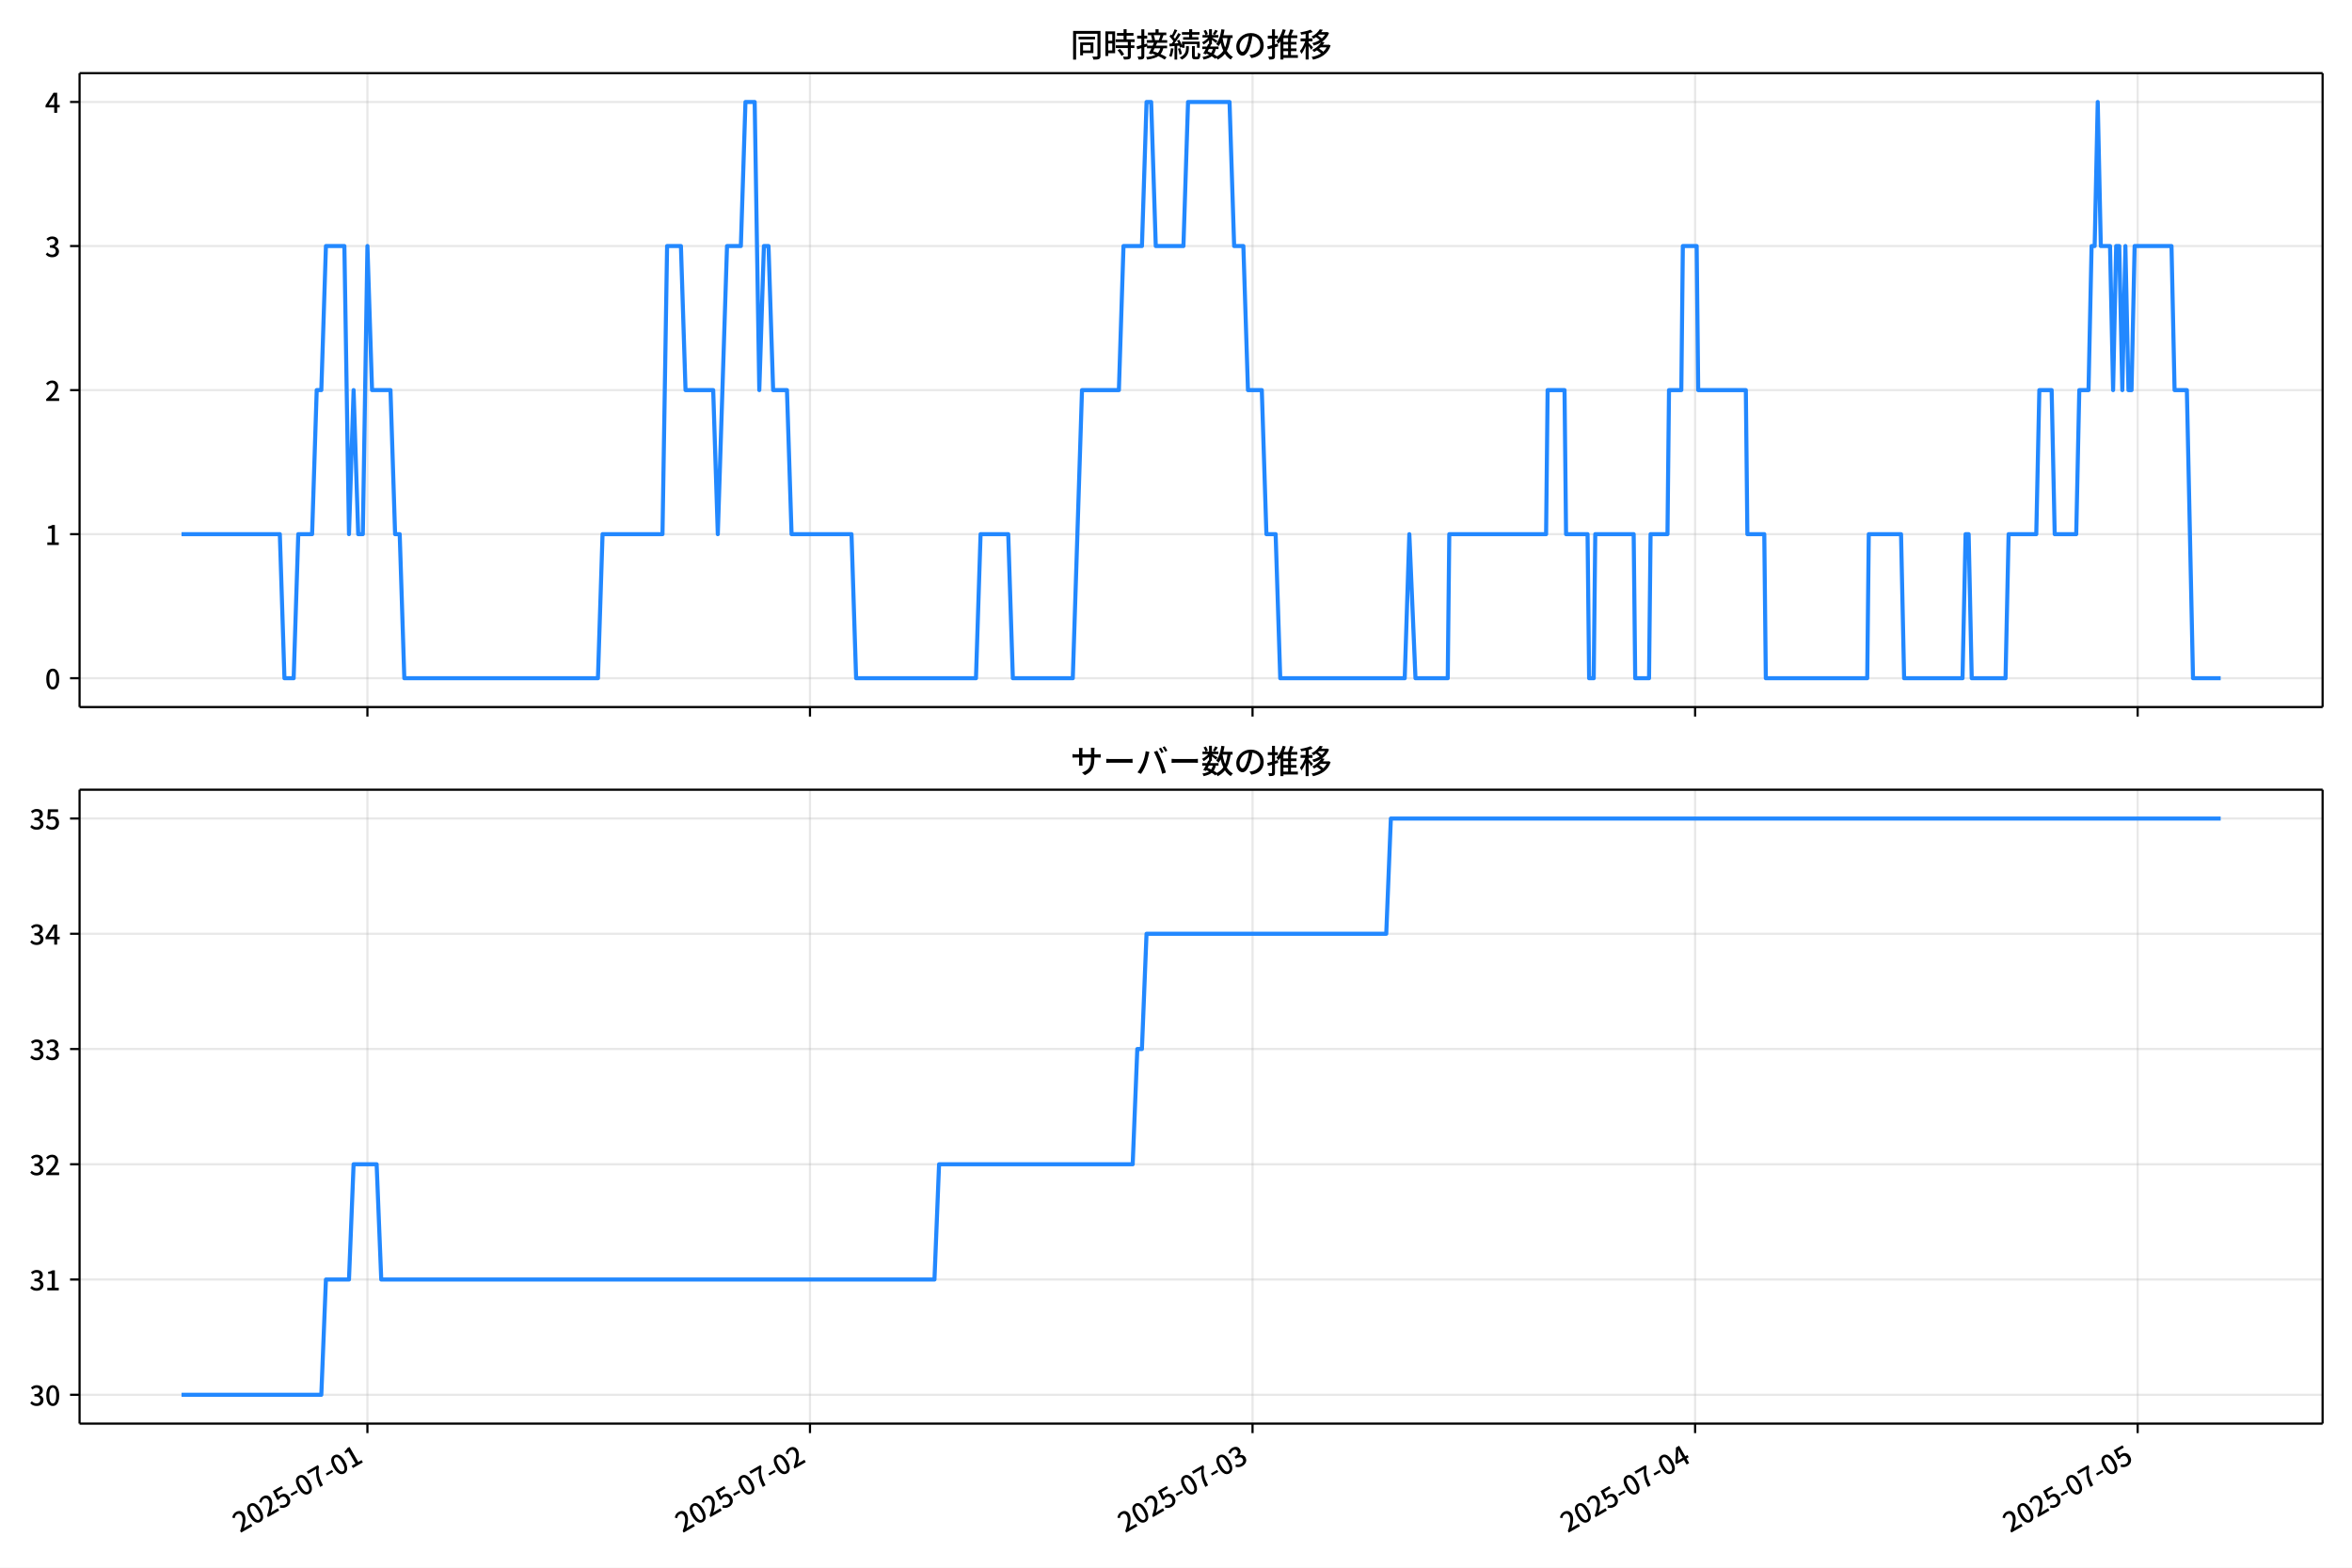
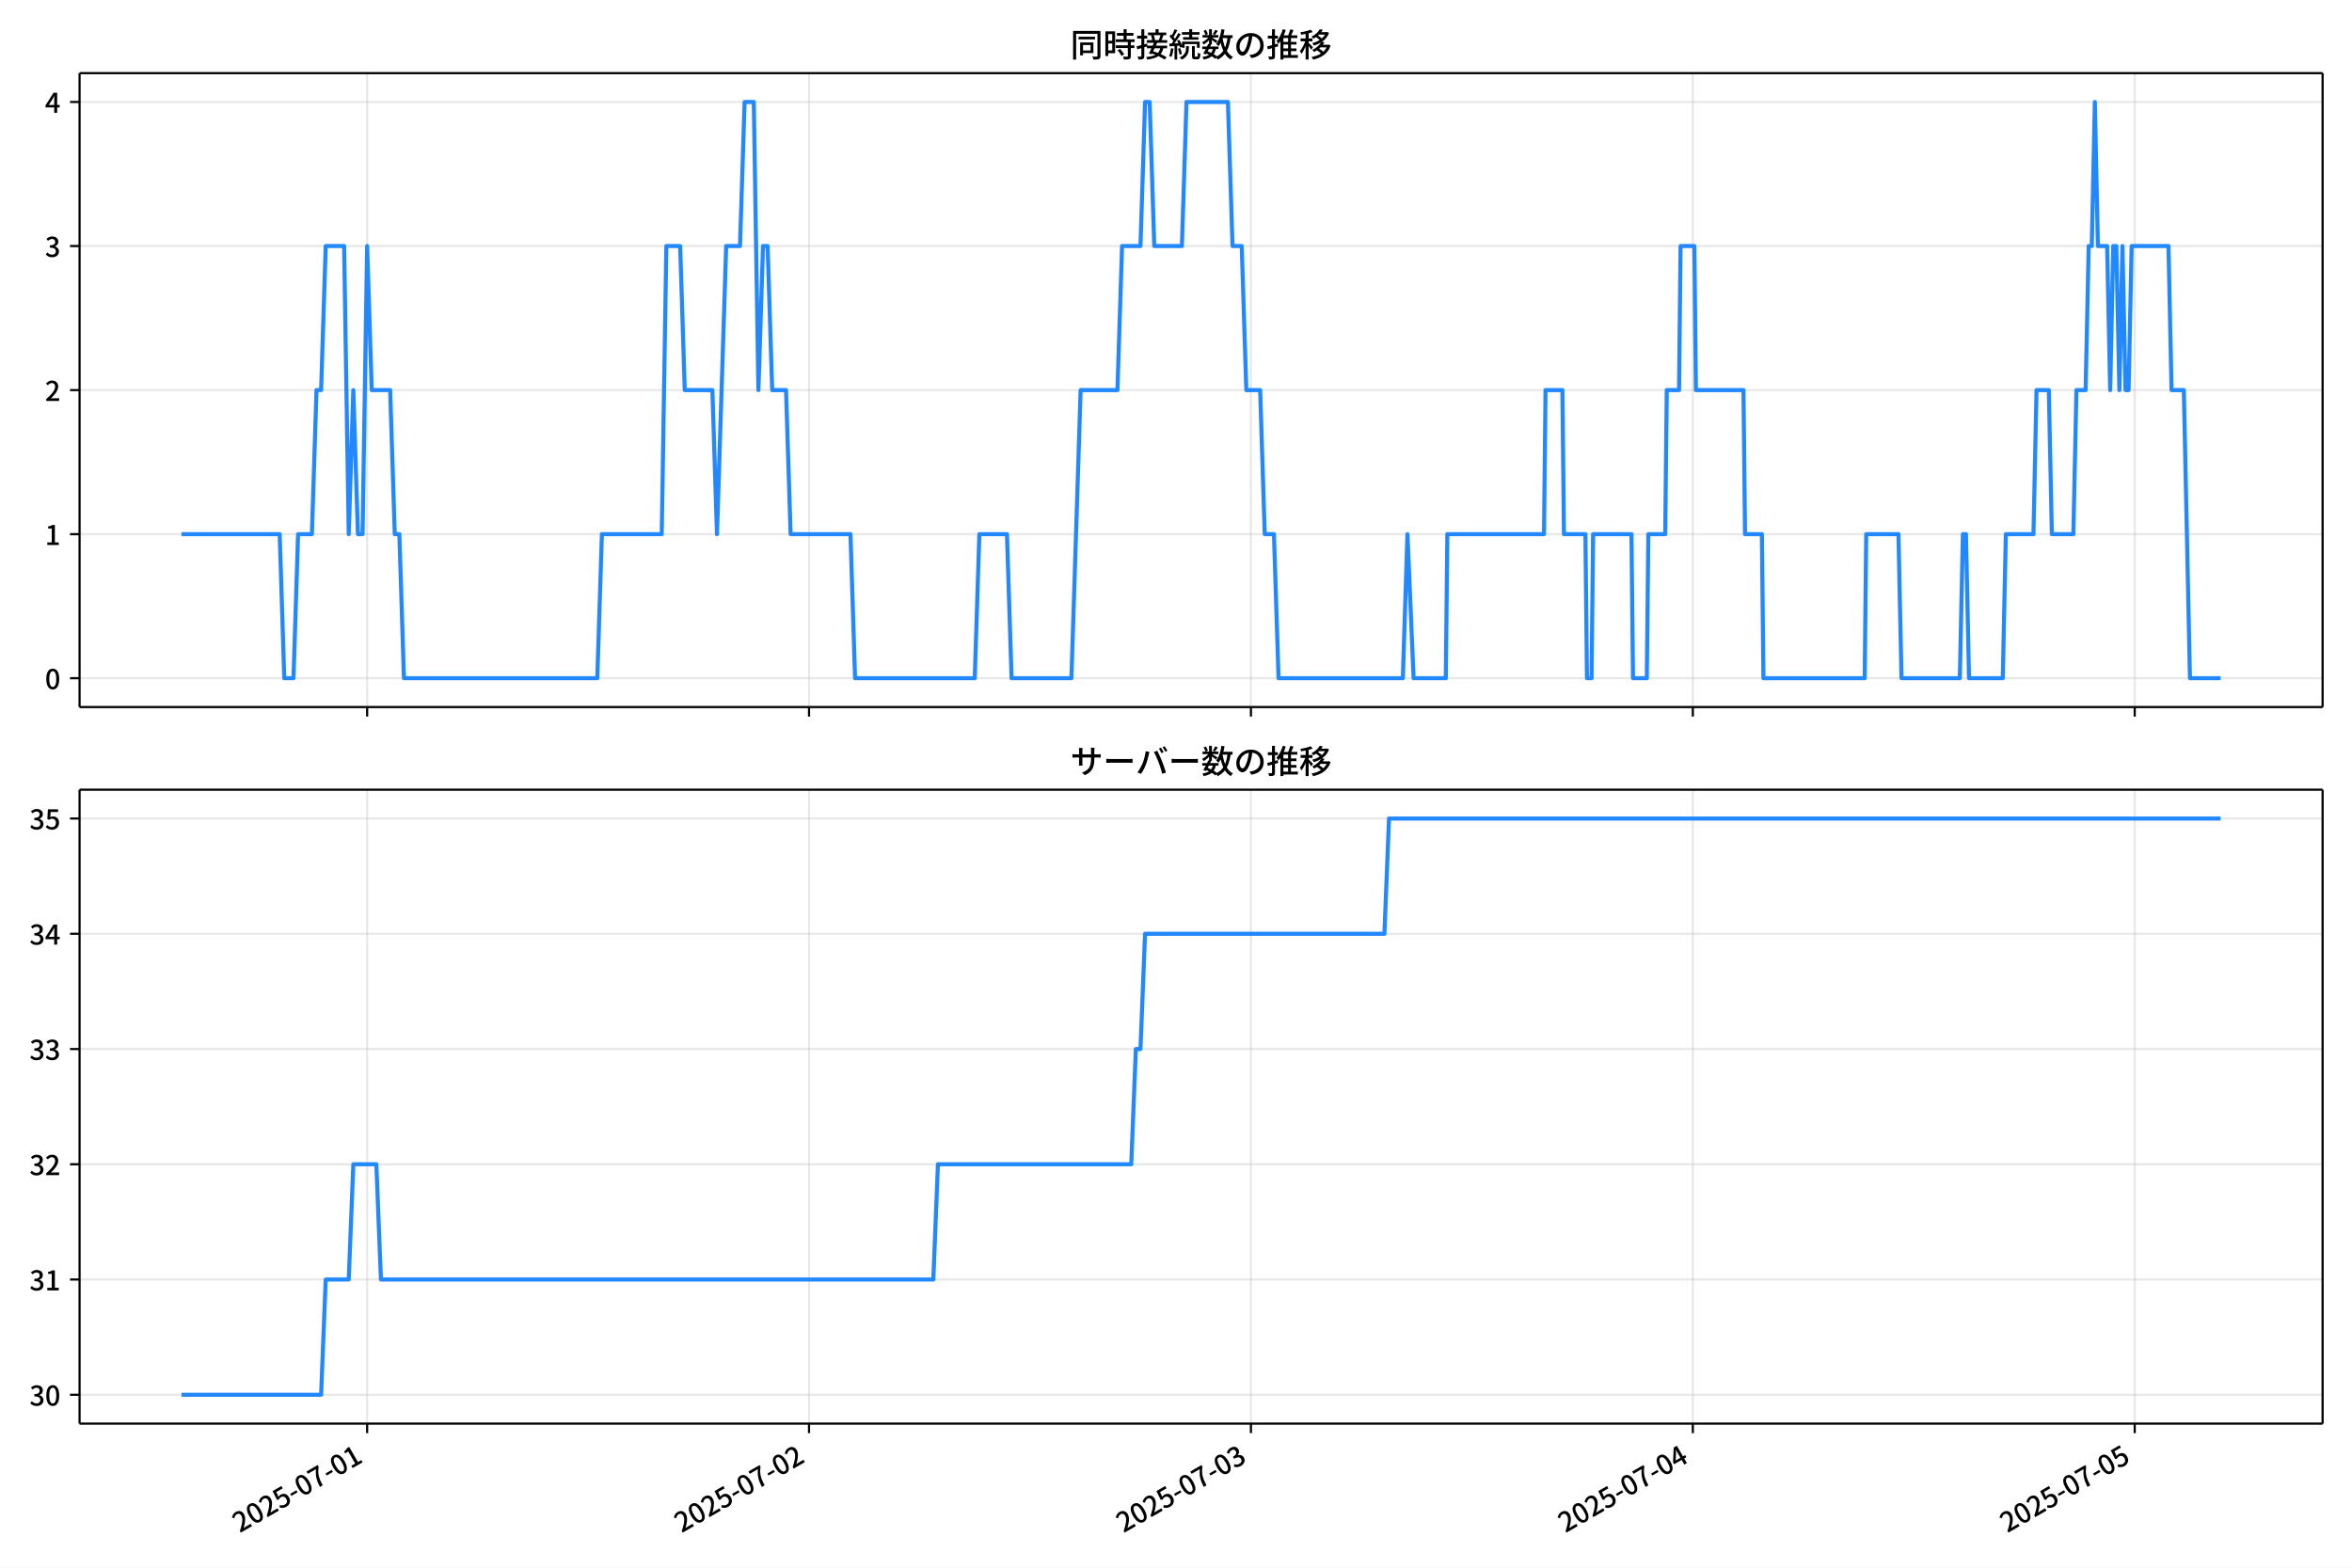
<svg xmlns="http://www.w3.org/2000/svg" xmlns:xlink="http://www.w3.org/1999/xlink" version="1.1" viewBox="0 0 864 576">
  <defs>
    <style type="text/css">*{stroke-linejoin: round; stroke-linecap: butt}</style>
  </defs>
  <g id="x">
    <g id="y">
      <path d="m0 576h864v-576h-864z" fill="#fff" />
    </g>
    <g id="z">
      <g id="aa">
        <path d="m29.23 259.78h823.97v-232.9h-823.97z" fill="#fff" />
      </g>
      <g id="ab">
        <g id="ac">
          <g id="ad">
-             <path d="m134.97 259.78v-232.9" clip-path="url(#d)" fill="none" stroke="#b0b0b0" stroke-linecap="square" stroke-opacity=".3" stroke-width=".8" />
+             <path d="m134.87 259.78v-232.9" clip-path="url(#d)" fill="none" stroke="#b0b0b0" stroke-linecap="square" stroke-opacity=".3" stroke-width=".8" />
          </g>
          <g id="ae">
            <defs>
              <path id="f" d="m0 0v3.5" stroke="#000" stroke-width=".8" />
            </defs>
-             <use x="134.97" y="259.778" stroke="#000000" stroke-width=".8" xlink:href="#f" />
+             <use x="134.867" y="259.778" stroke="#000000" stroke-width=".8" xlink:href="#f" />
          </g>
        </g>
        <g id="af">
          <g id="ag">
-             <path d="m297.54 259.78v-232.9" clip-path="url(#d)" fill="none" stroke="#b0b0b0" stroke-linecap="square" stroke-opacity=".3" stroke-width=".8" />
+             <path d="m297.2 259.78v-232.9" clip-path="url(#d)" fill="none" stroke="#b0b0b0" stroke-linecap="square" stroke-opacity=".3" stroke-width=".8" />
          </g>
          <g id="ah">
-             <use x="297.543" y="259.778" stroke="#000000" stroke-width=".8" xlink:href="#f" />
+             <use x="297.196" y="259.778" stroke="#000000" stroke-width=".8" xlink:href="#f" />
          </g>
        </g>
        <g id="ai">
          <g id="aj">
-             <path d="m460.12 259.78v-232.9" clip-path="url(#d)" fill="none" stroke="#b0b0b0" stroke-linecap="square" stroke-opacity=".3" stroke-width=".8" />
+             <path d="m459.52 259.78v-232.9" clip-path="url(#d)" fill="none" stroke="#b0b0b0" stroke-linecap="square" stroke-opacity=".3" stroke-width=".8" />
          </g>
          <g id="ak">
-             <use x="460.117" y="259.778" stroke="#000000" stroke-width=".8" xlink:href="#f" />
+             <use x="459.525" y="259.778" stroke="#000000" stroke-width=".8" xlink:href="#f" />
          </g>
        </g>
        <g id="al">
          <g id="am">
-             <path d="m622.69 259.78v-232.9" clip-path="url(#d)" fill="none" stroke="#b0b0b0" stroke-linecap="square" stroke-opacity=".3" stroke-width=".8" />
+             <path d="m621.85 259.78v-232.9" clip-path="url(#d)" fill="none" stroke="#b0b0b0" stroke-linecap="square" stroke-opacity=".3" stroke-width=".8" />
          </g>
          <g id="an">
-             <use x="622.691" y="259.778" stroke="#000000" stroke-width=".8" xlink:href="#f" />
+             <use x="621.854" y="259.778" stroke="#000000" stroke-width=".8" xlink:href="#f" />
          </g>
        </g>
        <g id="ao">
          <g id="ap">
-             <path d="m785.26 259.78v-232.9" clip-path="url(#d)" fill="none" stroke="#b0b0b0" stroke-linecap="square" stroke-opacity=".3" stroke-width=".8" />
+             <path d="m784.18 259.78v-232.9" clip-path="url(#d)" fill="none" stroke="#b0b0b0" stroke-linecap="square" stroke-opacity=".3" stroke-width=".8" />
          </g>
          <g id="aq">
-             <use x="785.264" y="259.778" stroke="#000000" stroke-width=".8" xlink:href="#f" />
+             <use x="784.183" y="259.778" stroke="#000000" stroke-width=".8" xlink:href="#f" />
          </g>
        </g>
      </g>
      <g id="ar">
        <g id="as">
          <g id="at">
            <path d="m29.23 249.19h823.97" clip-path="url(#d)" fill="none" stroke="#b0b0b0" stroke-linecap="square" stroke-opacity=".3" stroke-width=".8" />
          </g>
          <g id="au">
            <defs>
              <path id="e" d="m0 0h-3.5" stroke="#000" stroke-width=".8" />
            </defs>
            <use x="29.23" y="249.191" stroke="#000000" stroke-width=".8" xlink:href="#e" />
          </g>
          <g id="av">
            <g transform="translate(16.53 253.18) scale(.1 -.1)">
              <defs>
                <path id="a" transform="scale(.015625)" d="m1830-90q-460 0-806 275-346 276-535 823-188 547-188 1366 0 820 188 1357 189 538 535 803 346 266 806 266 461 0 800-269 340-269 528-803 189-534 189-1354 0-819-189-1366-188-547-528-823-339-275-800-275zm0 589q237 0 422 185 186 186 288 599 103 413 103 1091 0 679-103 1082-102 403-288 582-185 180-422 180-236 0-422-180-186-179-292-582-105-403-105-1082 0-678 105-1091 106-413 292-599 186-185 422-185z" />
              </defs>
              <use xlink:href="#a" />
            </g>
          </g>
        </g>
        <g id="aw">
          <g id="ax">
            <path d="m29.23 196.26h823.97" clip-path="url(#d)" fill="none" stroke="#b0b0b0" stroke-linecap="square" stroke-opacity=".3" stroke-width=".8" />
          </g>
          <g id="ay">
            <use x="29.23" y="196.26" stroke="#000000" stroke-width=".8" xlink:href="#e" />
          </g>
          <g id="az">
            <g transform="translate(16.53 200.25) scale(.1 -.1)">
              <defs>
                <path id="l" transform="scale(.015625)" d="m544 0v608h1037v3277h-845v467q333 58 579 147 247 90 451 218h557v-4109h915v-608h-2694z" />
              </defs>
              <use xlink:href="#l" />
            </g>
          </g>
        </g>
        <g id="ba">
          <g id="bb">
            <path d="m29.23 143.33h823.97" clip-path="url(#d)" fill="none" stroke="#b0b0b0" stroke-linecap="square" stroke-opacity=".3" stroke-width=".8" />
          </g>
          <g id="bc">
            <use x="29.23" y="143.329" stroke="#000000" stroke-width=".8" xlink:href="#e" />
          </g>
          <g id="bd">
            <g transform="translate(16.53 147.31) scale(.1 -.1)">
              <defs>
                <path id="b" transform="scale(.015625)" d="m282 0v429q697 621 1164 1136 468 515 701 956 234 442 234 826 0 256-87 451-86 196-262 301-176 106-445 106-275 0-506-151-230-150-422-368l-416 410q301 333 637 518 336 186 803 186 429 0 749-176t496-493 176-745q0-455-224-919t-615-935q-390-470-889-950 186 20 394 36t374 16h1184v-634h-3046z" />
              </defs>
              <use xlink:href="#b" />
            </g>
          </g>
        </g>
        <g id="be">
          <g id="bf">
            <path d="m29.23 90.398h823.97" clip-path="url(#d)" fill="none" stroke="#b0b0b0" stroke-linecap="square" stroke-opacity=".3" stroke-width=".8" />
          </g>
          <g id="bg">
            <use x="29.23" y="90.398" stroke="#000000" stroke-width=".8" xlink:href="#e" />
          </g>
          <g id="bh">
            <g transform="translate(16.53 94.383) scale(.1 -.1)">
              <defs>
                <path id="h" transform="scale(.015625)" d="m1715-90q-371 0-656 90t-503 240q-217 150-377 323l359 474q211-205 479-359 269-153 634-153 269 0 467 92 199 93 311 266t112 423q0 256-125 451t-429 300q-304 106-835 106v551q467 0 732 105 266 106 384 291 119 186 119 423 0 307-192 489-192 183-531 183-269 0-503-119-233-118-438-316l-384 460q282 256 614 413 333 157 737 157 422 0 748-144 327-144 512-413 186-269 186-659 0-403-221-685-221-281-592-422v-26q269-70 490-227t349-400 128-557q0-422-215-726-214-304-573-468-358-163-787-163z" />
              </defs>
              <use xlink:href="#h" />
            </g>
          </g>
        </g>
        <g id="bi">
          <g id="bj">
            <path d="m29.23 37.466h823.97" clip-path="url(#d)" fill="none" stroke="#b0b0b0" stroke-linecap="square" stroke-opacity=".3" stroke-width=".8" />
          </g>
          <g id="bk">
            <use x="29.23" y="37.466" stroke="#000000" stroke-width=".8" xlink:href="#e" />
          </g>
          <g id="bl">
            <g transform="translate(16.53 41.451) scale(.1 -.1)">
              <defs>
                <path id="k" transform="scale(.015625)" d="m2170 0v3072q0 192 12 457 13 266 20 458h-26q-90-179-183-365-92-185-195-364l-921-1415h2579v-576h-3328v493l1875 2957h858v-4717h-691z" />
              </defs>
              <use xlink:href="#k" />
            </g>
          </g>
        </g>
      </g>
      <g id="bm">
-         <path d="m66.683 196.26h36.111l1.694 52.931h3.387l1.694-52.931h5.08l1.694-52.931h1.694l1.694-52.931h6.774l1.694 105.86 1.694-52.931 1.694 52.931h1.694l1.694-105.86 1.694 52.931h6.774l1.694 52.931h1.694l1.694 52.931h71.126l1.694-52.931h22.015l1.694-105.86h5.08l1.694 52.931h10.161l1.694 52.931 3.387-105.86h5.08l1.694-52.931h3.387l1.694 105.86 1.694-52.931h1.694l1.694 52.931h5.08l1.694 52.931h22.015l1.694 52.931h44.03l1.694-52.931h10.161l1.694 52.931h22.015l3.387-105.86h13.548l1.694-52.931h6.774l1.694-52.931h1.694l1.694 52.931h10.161l1.694-52.931h15.241l1.694 52.931h3.387l1.694 52.931h5.08l1.694 52.931h3.387l1.694 52.931h45.724l1.694-52.931 2.258 52.931h11.854l.564-52.931h35.563l.564-52.931h6.209l.564 52.931h7.903l.564 52.931h1.694l.564-52.931h14.112l.564 52.931h5.08l.564-52.931h6.209l.564-52.931h4.516l.564-52.931h5.08l.564 52.931h17.499l.564 52.931h6.209l.564 52.931h37.256l.564-52.931h11.854l1.129 52.931h21.451l1.129-52.931h1.129l1.129 52.931h12.419l1.129-52.931h10.161l1.129-52.931h4.516l1.129 52.931h7.903l1.129-52.931h3.387l1.129-52.931h1.129l1.129-52.931 1.129 52.931h3.387l1.129 52.931 1.129-52.931h1.129l1.129 52.931 1.129-52.931 1.129 52.931h1.129l1.129-52.931h13.548l1.129 52.931h4.516l2.258 105.86h10.161v0" clip-path="url(#d)" fill="none" stroke="#28f" stroke-linecap="square" stroke-width="1.5" />
+         <path d="m66.683 196.26h36.056l1.691 52.931h3.382l1.691-52.931h5.073l1.691-52.931h1.691l1.691-52.931h6.764l1.691 105.86 1.691-52.931 1.691 52.931h1.691l1.691-105.86 1.691 52.931h6.764l1.691 52.931h1.691l1.691 52.931h71.019l1.691-52.931h21.982l1.691-105.86h5.073l1.691 52.931h10.146l1.691 52.931 3.382-105.86h5.073l1.691-52.931h3.382l1.691 105.86 1.691-52.931h1.691l1.691 52.931h5.073l1.691 52.931h21.982l1.691 52.931h43.964l1.691-52.931h10.146l1.691 52.931h21.982l3.382-105.86h13.527l1.691-52.931h6.764l1.691-52.931h1.691l1.691 52.931h10.146l1.691-52.931h15.218l1.691 52.931h3.382l1.691 52.931h5.073l1.691 52.931h3.382l1.691 52.931h45.655l1.691-52.931 2.255 52.931h11.836l.564-52.931h35.509l.564-52.931h6.2l.564 52.931h7.891l.564 52.931h1.691l.564-52.931h14.091l.564 52.931h5.073l.564-52.931h6.2l.564-52.931h4.509l.564-52.931h5.073l.564 52.931h17.473l.564 52.931h6.2l.564 52.931h37.2l.564-52.931h11.836l1.127 52.931h21.418l1.127-52.931h1.127l1.127 52.931h12.4l1.127-52.931h10.146l1.127-52.931h4.509l1.127 52.931h7.891l1.127-52.931h3.382l1.127-52.931h1.127l1.127-52.931 1.127 52.931h3.382l1.127 52.931 1.127-52.931h1.127l1.127 52.931 1.127-52.931 1.127 52.931h1.127l1.127-52.931h13.527l1.127 52.931h4.509l2.255 105.86h11.273v0" clip-path="url(#d)" fill="none" stroke="#28f" stroke-linecap="square" stroke-width="1.5" />
      </g>
      <g id="bn">
        <path d="m29.23 259.78v-232.9" fill="none" stroke="#000" stroke-linecap="square" stroke-width=".8" />
      </g>
      <g id="bo">
        <path d="m853.2 259.78v-232.9" fill="none" stroke="#000" stroke-linecap="square" stroke-width=".8" />
      </g>
      <g id="bp">
        <path d="m29.23 259.78h823.97" fill="none" stroke="#000" stroke-linecap="square" stroke-width=".8" />
      </g>
      <g id="bq">
        <path d="m29.23 26.88h823.97" fill="none" stroke="#000" stroke-linecap="square" stroke-width=".8" />
      </g>
      <g id="br">
        <g transform="translate(393.22 20.88) scale(.12 -.12)">
          <defs>
            <path id="u" transform="scale(.015625)" d="m1587 3936h3232v-518h-3232v518zm320-1114h557v-2534h-557v2534zm301 0h2291v-2086h-2291v512h1734v1069h-1734v505zm-1683 2260h5113v-570h-4524v-5056h-589v5626zm4768 0h595v-4896q0-250-67-397t-227-218q-160-77-426-96t-675-19q-13 83-45 192t-77 218q-45 108-89 185 281-13 527-13 247 0 330 0 83 7 118 42 36 35 36 112v4890z" />
            <path id="s" transform="scale(.015625)" d="m2714 4672h3238v-525h-3238v525zm-244-1235h3712v-538h-3712v538zm20-1184h3635v-531h-3635v531zm1523 3155h595v-2310h-595v2310zm832-2451h589v-2823q0-230-61-364-61-135-227-199-167-70-423-86t-633-16q-20 121-78 285-57 163-121 284 275-6 509-9t310-3q77 6 106 28 29 23 29 93v2810zm-2023-1677 487 282q153-160 313-352t294-381q135-189 206-343l-519-313q-64 153-189 348-124 196-278 394-154 199-314 365zm-2086 3718h1619v-4281h-1619v544h1056v3187h-1056v550zm32-1843h1293v-537h-1293v537zm-320 1843h563v-4832h-563v4832z" />
            <path id="t" transform="scale(.015625)" d="m3866 5408h614v-870h-614v870zm-1479-653h3597v-518h-3597v518zm-230-1485h4e3v-518h-4e3v518zm825 922 519 102q64-160 121-342 58-182 96-352 39-170 45-304l-544-128q-6 134-42 313-35 180-83 365-48 186-112 346zm1856 109 589-71q-96-275-202-557-105-281-195-486l-518 77q58 147 122 329 64 183 118 372t86 336zm-2643-2106h3943v-518h-3943v518zm1408 685 602-115q-167-371-362-784t-390-797-362-685l-525 179q160 288 346 666t368 784 323 752zm-659-2157 358 403q352-102 733-240 381-137 752-304 371-166 697-336 327-169 558-329l-384-461q-218 160-532 336-313 176-685 345-371 170-755 323-384 154-742 263zm1894 1114 583-71q-122-550-353-944-230-393-604-662t-922-435q-547-167-1296-269-25 128-93 269-67 141-137 230 678 64 1168 192t819 349q330 221 531 550 202 330 304 791zm-4684 217q396 90 953 240 557 151 1120 311l77-544q-525-154-1053-311-528-156-963-284l-134 588zm121 2093h1965v-563h-1965v563zm819 1248h576v-5229q0-236-51-374t-192-208q-141-77-355-99-214-23-541-16-13 115-64 288t-109 294q205-6 381-6t234 0q64 0 92 28 29 29 29 93v5229z" />
            <path id="r" transform="scale(.015625)" d="m4058 5408h595v-1798h-595v1798zm-1415-563h3443v-499h-3443v499zm231-992h3008v-499h-3008v499zm-224-877h3475v-1203h-531v729h-2432v-729h-512v1203zm1964-877h551v-1881q0-122 22-157 23-35 106-35 25 0 92 0 68 0 135 0t99 0q51 0 83 54t45 224 19 515q90-70 234-131t259-93q-19-429-83-662-64-234-183-326-118-93-316-93-39 0-103 0t-134 0-138 0q-67 0-99 0-237 0-365 64t-176 218q-48 153-48 422v1881zm-1164-6h550v-455q0-243-48-528-48-284-186-579-137-294-409-572-272-279-727-503-70 90-192 208-121 118-230 195 416 205 665 438 250 234 371 474 122 240 164 467 42 228 42 413v442zm-2240 3309 524-192q-121-244-259-503-137-259-275-496t-259-416l-410 173q122 186 246 438 125 253 240 515 116 263 193 481zm716-743 500-230q-224-359-496-756-272-396-548-764-275-368-518-650l-358 205q179 211 377 483 199 272 387 569 189 298 358 592 170 295 298 551zm-1721-665 307 403q166-154 339-340 173-185 320-364t224-327l-326-460q-77 160-218 348-141 189-314 384-172 196-332 356zm1485-832 435 179q128-211 249-458 122-246 215-474 93-227 137-412l-473-211q-32 185-119 422-86 237-201 486-115 250-243 468zm-1530-583q422 26 998 54 576 29 1184 68l7-499q-570-45-1127-84-556-38-992-70l-70 531zm1702-992 436 135q121-276 214-596t118-556l-454-148q-26 237-112 563-86 327-202 602zm-1363 109 499-83q-57-455-163-897-105-441-253-748-51 32-134 73-83 42-170 83-86 42-144 62 148 294 234 697t131 813zm691 627h525v-2861h-525v2861z" />
            <path id="n" transform="scale(.015625)" d="m224 2022h3187v-499h-3187v499zm51 2247h3111v-487h-3111v487zm1127-1735 563-121q-154-320-333-672t-352-679q-173-326-326-582l-532 173q148 243 324 566t345 669q170 346 311 646zm934-832 563-64q-89-480-262-838t-461-614-701-432-976-298q-25 128-99 269t-157 237q659 102 1085 303 426 202 666 554t342 883zm422 3597 519-211q-147-218-298-436-150-217-278-377l-403 186q121 173 252 413 132 240 208 425zm-1203 109h563v-2957h-563v2957zm-1075-320 448 186q134-192 246-420 112-227 157-393l-467-211q-38 172-147 406t-237 432zm1094-1050 397-236q-160-263-400-529-240-265-519-489-278-224-553-378-51 103-141 237-89 135-179 218 269 109 534 294 266 186 493 416 228 231 368 467zm487-204q83-45 246-145 163-99 352-211t346-211 221-150l-327-423q-83 77-230 198-147 122-317 253-170 132-327 250-156 119-259 189l295 250zm1798 396h2311v-556h-2311v556zm115 1178 615-90q-103-640-263-1235t-384-1101q-224-505-512-889-44 57-134 134t-186 157-166 125q275 339 473 796 199 458 340 995 141 538 217 1108zm1223-1510 614-58q-147-1101-445-1940-297-838-813-1443-515-604-1321-1014-26 71-90 177-64 105-134 208-70 102-128 159 742 346 1212 880 471 535 730 1290 260 755 375 1741zm-1005-135q134-851 387-1597 253-745 659-1305 407-560 1002-874-70-57-154-150-83-93-154-189-70-96-121-179-633 371-1056 988-422 618-688 1434-265 816-425 1783l550 89zm-3309-3065 327 416q377-148 754-330 378-182 701-378 324-195 548-368l-416-435q-211 179-519 378-307 198-666 383-358 186-729 334z" />
            <path id="q" transform="scale(.015625)" d="m3686 4378q-64-493-163-1041-99-547-265-1084-192-653-432-1104t-522-688-595-237q-320 0-596 221-275 221-448 621-172 400-172 931 0 537 220 1017 221 480 611 851 391 372 909 583 519 211 1121 211 576 0 1040-186 464-185 793-515 330-329 502-771 173-441 173-941 0-672-278-1194-278-521-816-851-538-329-1318-444l-378 601q166 20 307 42t263 48q307 70 585 217 279 148 496 375 218 227 342 534 125 308 125 692t-122 713q-121 330-358 573-236 243-582 380-346 138-781 138-525 0-935-186-409-185-694-489-284-304-432-656-147-352-147-678 0-365 89-605 90-240 224-355 135-115 276-115t288 144 297 457q151 314 298 800 147 461 246 982 100 522 145 1021l684-12z" />
            <path id="o" transform="scale(.015625)" d="m2995 2925h2893v-519h-2893v519zm0-1280h2893v-519h-2893v519zm-64-1299h3232v-557h-3232v557zm1312 3577h563v-3763h-563v3763zm429 1466 634-141q-154-390-340-794-185-403-339-684l-512 140q103 199 208 458 106 259 195 528 90 269 154 493zm-1472 25 582-147q-153-518-371-1018-217-499-483-931t-573-758q-38 64-109 160-70 96-147 198-77 103-141 160 416 416 733 1034t509 1302zm128-1203h2720v-537h-2720v-4205h-582v4422l313 320h269zm-3174-2157q396 90 953 240 557 151 1120 311l77-544q-525-154-1053-311-528-156-963-284l-134 588zm121 2093h1965v-563h-1965v563zm819 1248h576v-5229q0-236-51-374t-192-208q-141-77-355-99-214-23-541-16-13 115-64 288t-109 294q205-6 381-6t234 0q64 0 92 28 29 29 29 93v5229z" />
            <path id="m" transform="scale(.015625)" d="m4051 5402 595-109q-281-493-729-941t-1107-806q-39 64-106 144t-141 153q-73 74-137 119 608 288 1011 678t614 762zm-77-557h1511v-493h-1863l352 493zm1293 0h109l109 25 384-179q-192-505-496-905t-695-701q-390-301-845-519-454-217-947-358-44 109-137 253t-176 227q448 109 867 294 419 186 777 445 359 259 631 592t419 730v96zm-1990-954 377 307q167-96 336-218 170-121 320-249 151-128 247-237l-397-332q-90 108-237 236t-317 259q-169 132-329 234zm1107-934 595-109q-307-538-803-1031-496-492-1232-876-38 64-102 144t-138 156q-74 77-138 116 455 217 807 483t604 554q253 288 407 563zm-90-589h1460v-506h-1818l358 506zm1268 0h121l109 26 384-167q-192-614-531-1075t-787-794q-448-332-983-553-534-221-1129-355-45 115-132 269-86 153-176 249 551 96 1043 285 493 189 903 473 410 285 714 669t464 883v90zm-2132-1056 410 339q186-102 384-237 198-134 371-275t282-269l-435-371q-103 128-270 272-166 144-361 288t-381 253zm-2150 3533h589v-5376h-589v5376zm-992-1242h2336v-569h-2336v569zm1024-224 365-160q-96-339-231-707-134-368-291-727-157-358-336-672-179-313-365-537-44 128-134 291t-160 272q173 192 339 457 167 266 323 570 157 304 282 618t208 595zm941 1946 416-467q-314-122-695-221-380-99-784-173-403-74-780-131-20 102-71 236-51 135-102 231 358 58 732 138 375 80 711 179t573 208zm-397-2579q58-45 179-170 122-125 266-266 144-140 259-265t160-183l-352-473q-58 102-157 255-99 154-218 317-118 164-227 311-108 147-185 237l275 237z" />
          </defs>
          <use xlink:href="#u" />
          <use transform="translate(100)" xlink:href="#s" />
          <use transform="translate(200)" xlink:href="#t" />
          <use transform="translate(300)" xlink:href="#r" />
          <use transform="translate(400)" xlink:href="#n" />
          <use transform="translate(500)" xlink:href="#q" />
          <use transform="translate(600)" xlink:href="#o" />
          <use transform="translate(700)" xlink:href="#m" />
        </g>
      </g>
    </g>
    <g id="bs">
      <g id="bt">
        <path d="m29.23 523.06h823.97v-232.9h-823.97z" fill="#fff" />
      </g>
      <g id="bu">
        <g id="bv">
          <g id="bw">
-             <path d="m134.97 523.06v-232.9" clip-path="url(#c)" fill="none" stroke="#b0b0b0" stroke-linecap="square" stroke-opacity=".3" stroke-width=".8" />
+             <path d="m134.87 523.06v-232.9" clip-path="url(#c)" fill="none" stroke="#b0b0b0" stroke-linecap="square" stroke-opacity=".3" stroke-width=".8" />
          </g>
          <g id="bx">
-             <use x="134.97" y="523.055" stroke="#000000" stroke-width=".8" xlink:href="#f" />
+             <use x="134.867" y="523.055" stroke="#000000" stroke-width=".8" xlink:href="#f" />
          </g>
          <g id="by">
-             <g transform="translate(88.18 563.33) rotate(-30) scale(.1 -.1)">
+             <g transform="translate(88.077 563.33) rotate(-30) scale(.1 -.1)">
              <defs>
                <path id="i" transform="scale(.015625)" d="m1715-90q-365 0-653 90t-506 237q-217 147-383 307l352 480q134-134 294-246t361-183q202-70 452-70 262 0 473 118 212 119 333 346 122 227 122 541 0 460-247 716-246 256-649 256-224 0-384-64t-365-198l-365 237 141 2240h2387v-627h-1747l-109-1204q154 77 307 118 154 42 340 42 397 0 723-160t518-490q192-329 192-847 0-519-224-887t-586-560q-361-192-777-192z" />
                <path id="g" transform="scale(.015625)" d="m301 1536v544h1689v-544h-1689z" />
                <path id="j" transform="scale(.015625)" d="m1235 0q32 646 109 1187t224 1024 384 941 576 938h-2208v627h3027v-455q-409-512-665-989-256-476-397-969t-205-1053-90-1251h-755z" />
              </defs>
              <use xlink:href="#b" />
              <use transform="translate(57)" xlink:href="#a" />
              <use transform="translate(114)" xlink:href="#b" />
              <use transform="translate(171)" xlink:href="#i" />
              <use transform="translate(228)" xlink:href="#g" />
              <use transform="translate(263.7)" xlink:href="#a" />
              <use transform="translate(320.7)" xlink:href="#j" />
              <use transform="translate(377.7)" xlink:href="#g" />
              <use transform="translate(413.4)" xlink:href="#a" />
              <use transform="translate(470.4)" xlink:href="#l" />
            </g>
          </g>
        </g>
        <g id="bz">
          <g id="ca">
-             <path d="m297.54 523.06v-232.9" clip-path="url(#c)" fill="none" stroke="#b0b0b0" stroke-linecap="square" stroke-opacity=".3" stroke-width=".8" />
+             <path d="m297.2 523.06v-232.9" clip-path="url(#c)" fill="none" stroke="#b0b0b0" stroke-linecap="square" stroke-opacity=".3" stroke-width=".8" />
          </g>
          <g id="cb">
-             <use x="297.543" y="523.055" stroke="#000000" stroke-width=".8" xlink:href="#f" />
+             <use x="297.196" y="523.055" stroke="#000000" stroke-width=".8" xlink:href="#f" />
          </g>
          <g id="cc">
-             <g transform="translate(250.75 563.33) rotate(-30) scale(.1 -.1)">
+             <g transform="translate(250.41 563.33) rotate(-30) scale(.1 -.1)">
              <use xlink:href="#b" />
              <use transform="translate(57)" xlink:href="#a" />
              <use transform="translate(114)" xlink:href="#b" />
              <use transform="translate(171)" xlink:href="#i" />
              <use transform="translate(228)" xlink:href="#g" />
              <use transform="translate(263.7)" xlink:href="#a" />
              <use transform="translate(320.7)" xlink:href="#j" />
              <use transform="translate(377.7)" xlink:href="#g" />
              <use transform="translate(413.4)" xlink:href="#a" />
              <use transform="translate(470.4)" xlink:href="#b" />
            </g>
          </g>
        </g>
        <g id="cd">
          <g id="ce">
-             <path d="m460.12 523.06v-232.9" clip-path="url(#c)" fill="none" stroke="#b0b0b0" stroke-linecap="square" stroke-opacity=".3" stroke-width=".8" />
+             <path d="m459.52 523.06v-232.9" clip-path="url(#c)" fill="none" stroke="#b0b0b0" stroke-linecap="square" stroke-opacity=".3" stroke-width=".8" />
          </g>
          <g id="cf">
-             <use x="460.117" y="523.055" stroke="#000000" stroke-width=".8" xlink:href="#f" />
+             <use x="459.525" y="523.055" stroke="#000000" stroke-width=".8" xlink:href="#f" />
          </g>
          <g id="cg">
-             <g transform="translate(413.33 563.33) rotate(-30) scale(.1 -.1)">
+             <g transform="translate(412.74 563.33) rotate(-30) scale(.1 -.1)">
              <use xlink:href="#b" />
              <use transform="translate(57)" xlink:href="#a" />
              <use transform="translate(114)" xlink:href="#b" />
              <use transform="translate(171)" xlink:href="#i" />
              <use transform="translate(228)" xlink:href="#g" />
              <use transform="translate(263.7)" xlink:href="#a" />
              <use transform="translate(320.7)" xlink:href="#j" />
              <use transform="translate(377.7)" xlink:href="#g" />
              <use transform="translate(413.4)" xlink:href="#a" />
              <use transform="translate(470.4)" xlink:href="#h" />
            </g>
          </g>
        </g>
        <g id="ch">
          <g id="ci">
-             <path d="m622.69 523.06v-232.9" clip-path="url(#c)" fill="none" stroke="#b0b0b0" stroke-linecap="square" stroke-opacity=".3" stroke-width=".8" />
+             <path d="m621.85 523.06v-232.9" clip-path="url(#c)" fill="none" stroke="#b0b0b0" stroke-linecap="square" stroke-opacity=".3" stroke-width=".8" />
          </g>
          <g id="cj">
-             <use x="622.691" y="523.055" stroke="#000000" stroke-width=".8" xlink:href="#f" />
+             <use x="621.854" y="523.055" stroke="#000000" stroke-width=".8" xlink:href="#f" />
          </g>
          <g id="ck">
-             <g transform="translate(575.9 563.33) rotate(-30) scale(.1 -.1)">
+             <g transform="translate(575.06 563.33) rotate(-30) scale(.1 -.1)">
              <use xlink:href="#b" />
              <use transform="translate(57)" xlink:href="#a" />
              <use transform="translate(114)" xlink:href="#b" />
              <use transform="translate(171)" xlink:href="#i" />
              <use transform="translate(228)" xlink:href="#g" />
              <use transform="translate(263.7)" xlink:href="#a" />
              <use transform="translate(320.7)" xlink:href="#j" />
              <use transform="translate(377.7)" xlink:href="#g" />
              <use transform="translate(413.4)" xlink:href="#a" />
              <use transform="translate(470.4)" xlink:href="#k" />
            </g>
          </g>
        </g>
        <g id="cl">
          <g id="cm">
-             <path d="m785.26 523.06v-232.9" clip-path="url(#c)" fill="none" stroke="#b0b0b0" stroke-linecap="square" stroke-opacity=".3" stroke-width=".8" />
+             <path d="m784.18 523.06v-232.9" clip-path="url(#c)" fill="none" stroke="#b0b0b0" stroke-linecap="square" stroke-opacity=".3" stroke-width=".8" />
          </g>
          <g id="cn">
-             <use x="785.264" y="523.055" stroke="#000000" stroke-width=".8" xlink:href="#f" />
+             <use x="784.183" y="523.055" stroke="#000000" stroke-width=".8" xlink:href="#f" />
          </g>
          <g id="co">
-             <g transform="translate(738.47 563.33) rotate(-30) scale(.1 -.1)">
+             <g transform="translate(737.39 563.33) rotate(-30) scale(.1 -.1)">
              <use xlink:href="#b" />
              <use transform="translate(57)" xlink:href="#a" />
              <use transform="translate(114)" xlink:href="#b" />
              <use transform="translate(171)" xlink:href="#i" />
              <use transform="translate(228)" xlink:href="#g" />
              <use transform="translate(263.7)" xlink:href="#a" />
              <use transform="translate(320.7)" xlink:href="#j" />
              <use transform="translate(377.7)" xlink:href="#g" />
              <use transform="translate(413.4)" xlink:href="#a" />
              <use transform="translate(470.4)" xlink:href="#i" />
            </g>
          </g>
        </g>
      </g>
      <g id="cp">
        <g id="cq">
          <g id="cr">
            <path d="m29.23 512.47h823.97" clip-path="url(#c)" fill="none" stroke="#b0b0b0" stroke-linecap="square" stroke-opacity=".3" stroke-width=".8" />
          </g>
          <g id="cs">
            <use x="29.23" y="512.469" stroke="#000000" stroke-width=".8" xlink:href="#e" />
          </g>
          <g id="ct">
            <g transform="translate(10.83 516.45) scale(.1 -.1)">
              <use xlink:href="#h" />
              <use transform="translate(57)" xlink:href="#a" />
            </g>
          </g>
        </g>
        <g id="cu">
          <g id="cv">
            <path d="m29.23 470.12h823.97" clip-path="url(#c)" fill="none" stroke="#b0b0b0" stroke-linecap="square" stroke-opacity=".3" stroke-width=".8" />
          </g>
          <g id="cw">
            <use x="29.23" y="470.124" stroke="#000000" stroke-width=".8" xlink:href="#e" />
          </g>
          <g id="cx">
            <g transform="translate(10.83 474.11) scale(.1 -.1)">
              <use xlink:href="#h" />
              <use transform="translate(57)" xlink:href="#l" />
            </g>
          </g>
        </g>
        <g id="cy">
          <g id="cz">
            <path d="m29.23 427.78h823.97" clip-path="url(#c)" fill="none" stroke="#b0b0b0" stroke-linecap="square" stroke-opacity=".3" stroke-width=".8" />
          </g>
          <g id="da">
            <use x="29.23" y="427.779" stroke="#000000" stroke-width=".8" xlink:href="#e" />
          </g>
          <g id="db">
            <g transform="translate(10.83 431.76) scale(.1 -.1)">
              <use xlink:href="#h" />
              <use transform="translate(57)" xlink:href="#b" />
            </g>
          </g>
        </g>
        <g id="dc">
          <g id="dd">
            <path d="m29.23 385.43h823.97" clip-path="url(#c)" fill="none" stroke="#b0b0b0" stroke-linecap="square" stroke-opacity=".3" stroke-width=".8" />
          </g>
          <g id="de">
            <use x="29.23" y="385.434" stroke="#000000" stroke-width=".8" xlink:href="#e" />
          </g>
          <g id="df">
            <g transform="translate(10.83 389.42) scale(.1 -.1)">
              <use xlink:href="#h" />
              <use transform="translate(57)" xlink:href="#h" />
            </g>
          </g>
        </g>
        <g id="dg">
          <g id="dh">
            <path d="m29.23 343.09h823.97" clip-path="url(#c)" fill="none" stroke="#b0b0b0" stroke-linecap="square" stroke-opacity=".3" stroke-width=".8" />
          </g>
          <g id="di">
            <use x="29.23" y="343.089" stroke="#000000" stroke-width=".8" xlink:href="#e" />
          </g>
          <g id="dj">
            <g transform="translate(10.83 347.07) scale(.1 -.1)">
              <use xlink:href="#h" />
              <use transform="translate(57)" xlink:href="#k" />
            </g>
          </g>
        </g>
        <g id="dk">
          <g id="dl">
            <path d="m29.23 300.74h823.97" clip-path="url(#c)" fill="none" stroke="#b0b0b0" stroke-linecap="square" stroke-opacity=".3" stroke-width=".8" />
          </g>
          <g id="dm">
            <use x="29.23" y="300.744" stroke="#000000" stroke-width=".8" xlink:href="#e" />
          </g>
          <g id="dn">
            <g transform="translate(10.83 304.73) scale(.1 -.1)">
              <use xlink:href="#h" />
              <use transform="translate(57)" xlink:href="#i" />
            </g>
          </g>
        </g>
      </g>
      <g id="do">
-         <path d="m66.683 512.47h51.352l1.694-42.345h8.467l1.694-42.345h8.467l1.694 42.345h203.22l1.694-42.345h71.126l1.694-42.345h1.694l1.694-42.345h88.061l1.694-42.345h304.83v0" clip-path="url(#c)" fill="none" stroke="#28f" stroke-linecap="square" stroke-width="1.5" />
+         <path d="m66.683 512.47h51.275l1.691-42.345h8.455l1.691-42.345h8.455l1.691 42.345h202.91l1.691-42.345h71.019l1.691-42.345h1.691l1.691-42.345h87.928l1.691-42.345h305.49v0" clip-path="url(#c)" fill="none" stroke="#28f" stroke-linecap="square" stroke-width="1.5" />
      </g>
      <g id="dp">
        <path d="m29.23 523.06v-232.9" fill="none" stroke="#000" stroke-linecap="square" stroke-width=".8" />
      </g>
      <g id="dq">
        <path d="m853.2 523.06v-232.9" fill="none" stroke="#000" stroke-linecap="square" stroke-width=".8" />
      </g>
      <g id="dr">
        <path d="m29.23 523.06h823.97" fill="none" stroke="#000" stroke-linecap="square" stroke-width=".8" />
      </g>
      <g id="ds">
        <path d="m29.23 290.16h823.97" fill="none" stroke="#000" stroke-linecap="square" stroke-width=".8" />
      </g>
      <g id="dt">
        <g transform="translate(393.22 284.16) scale(.12 -.12)">
          <defs>
            <path id="w" transform="scale(.015625)" d="m4685 2893q0-621-84-1111-83-489-288-877-204-387-569-691t-928-560l-544 512q448 167 781 371 333 205 550 503 218 298 323 739 106 442 106 1075v1620q0 192-10 339-9 147-22 217h723q-6-70-22-217t-16-339v-1581zm-2304 2086q-7-64-23-199-16-134-16-313v-2317q0-128 6-256 7-128 13-224 7-96 13-140h-710q6 44 12 140 7 96 13 221 7 125 7 259v2317q0 122-10 256-9 135-28 256h723zm-1978-1197q45-12 144-22t237-20q138-9 285-9h4217q237 0 394 13t246 26v-679q-76 7-240 13-163 6-393 6h-4224q-147 0-282-3-134-3-234-10-99-6-150-12v697z" />
            <path id="p" transform="scale(.015625)" d="m621 2854q109-6 265-16 157-9 339-16 183-6 349-6 128 0 352 0t509 0 598 0q314 0 624 0 311 0 586 0t486 0q212 0 327 0 230 0 416 16t301 22v-793q-109 6-308 19-198 13-409 13-109 0-324 0-214 0-489 0t-586 0q-310 0-624 0-313 0-598 0t-509 0-352 0q-262 0-525-10-262-9-428-22v793z" />
            <path id="v" transform="scale(.015625)" d="m4941 5037q83-109 176-269t182-320q90-160 154-288l-416-179q-96 192-240 448t-272 435l416 173zm723 275q83-122 182-282 100-160 196-317 96-156 153-271l-416-186q-102 205-246 454-144 250-279 429l410 173zm-4339-3360q102 262 201 556 100 295 183 612t144 630q61 314 93 602l723-147q-19-83-45-183-26-99-48-195t-42-166q-32-154-86-394t-131-512-164-551q-86-278-182-514-115-301-269-618-153-317-326-618-173-300-346-550l-697 294q301 397 563 874t429 880zm3155 198q-96 250-215 531-118 282-243 567-124 285-246 534-122 250-224 429l659 218q96-179 221-429t253-535q128-284 249-566 122-281 218-525 90-230 195-518 106-288 211-592 106-304 195-589 90-285 154-515l-729-237q-84 352-199 736t-240 768-259 723z" />
          </defs>
          <use xlink:href="#w" />
          <use transform="translate(100)" xlink:href="#p" />
          <use transform="translate(200)" xlink:href="#v" />
          <use transform="translate(300)" xlink:href="#p" />
          <use transform="translate(400)" xlink:href="#n" />
          <use transform="translate(500)" xlink:href="#q" />
          <use transform="translate(600)" xlink:href="#o" />
          <use transform="translate(700)" xlink:href="#m" />
        </g>
      </g>
    </g>
  </g>
  <defs>
    <clipPath id="d">
      <rect x="29.23" y="26.88" width="823.97" height="232.9" />
    </clipPath>
    <clipPath id="c">
      <rect x="29.23" y="290.16" width="823.97" height="232.9" />
    </clipPath>
  </defs>
</svg>
